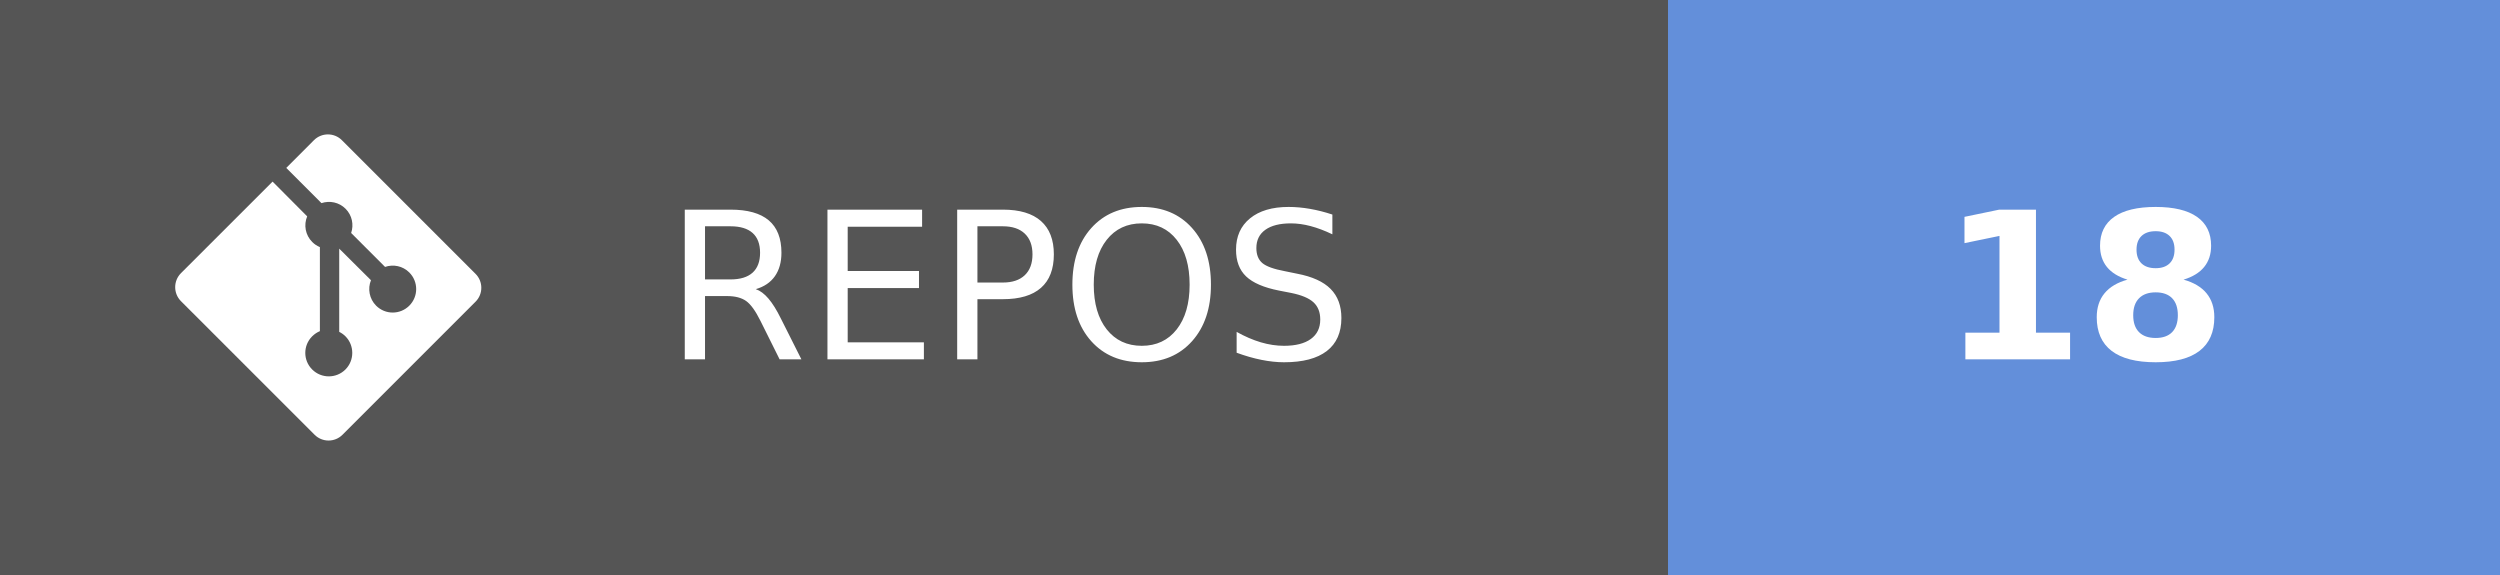
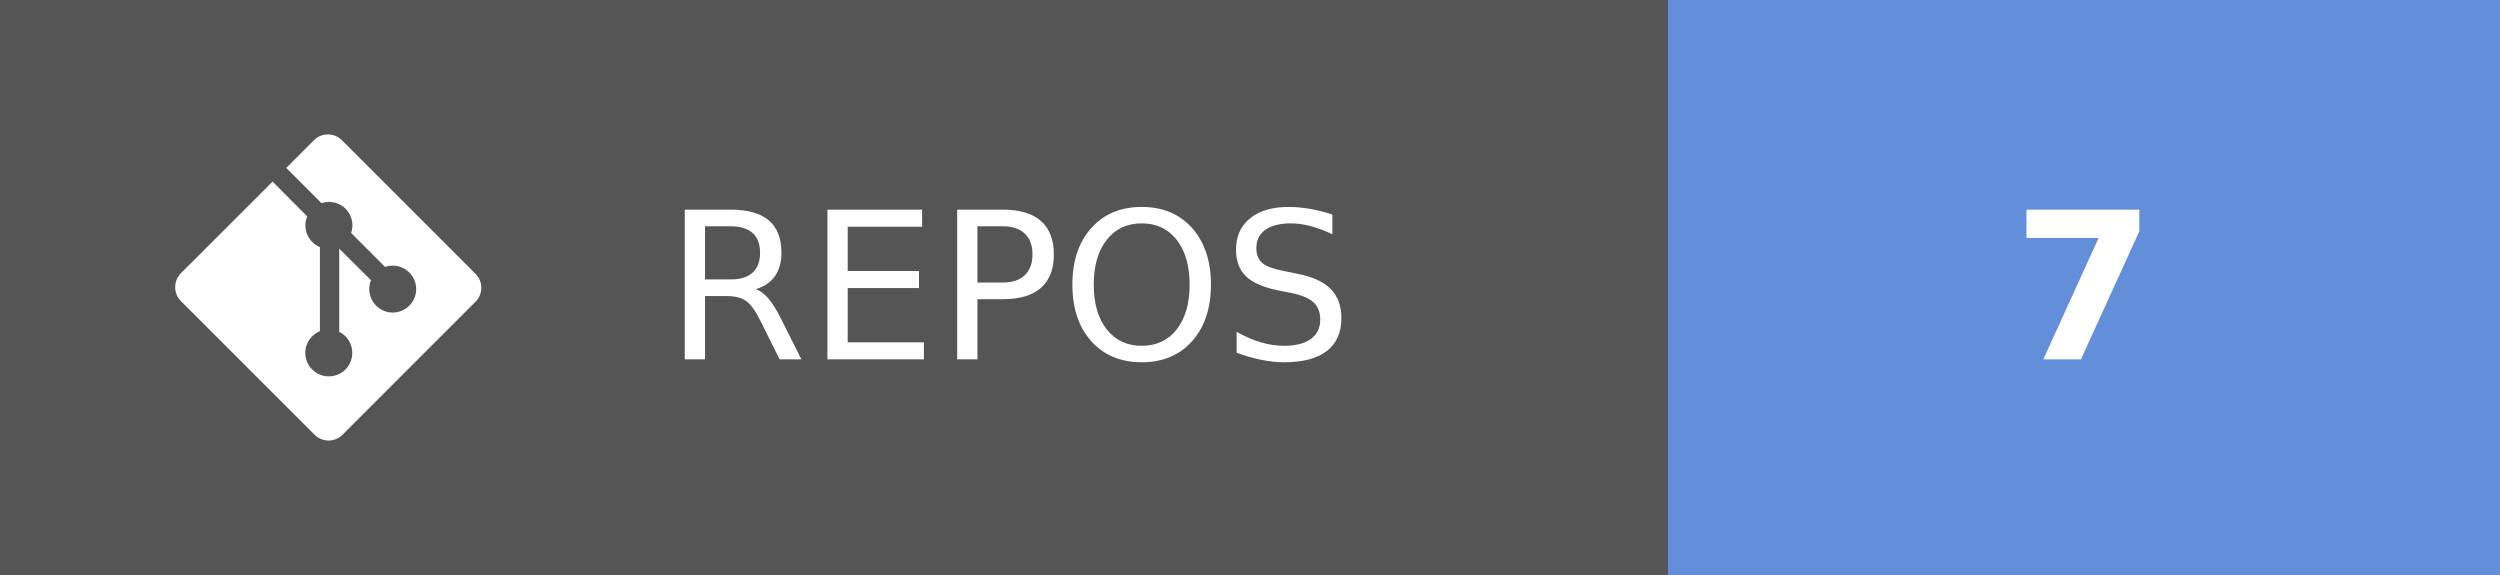
- <svg xmlns="http://www.w3.org/2000/svg" width="121.75" height="28" aria-label="REPOS: 18" role="img" version="1.1">
+ <svg xmlns="http://www.w3.org/2000/svg" width="121.75" height="28" aria-label="REPOS: 7" role="img" version="1.1">
  <g shape-rendering="crispEdges">
    <rect width="81.25" height="28" fill="#555" />
    <rect x="81.25" width="40.5" height="28" fill="#638fda" />
  </g>
  <g fill="#ffffff" font-family="Verdana, Geneva, 'DejaVu Sans', sans-serif" font-size="100px" text-anchor="middle" text-rendering="geometricPrecision">
    <text transform="scale(.1)" x="491.25" y="175" textLength="402.5">REPOS</text>
-     <text transform="scale(.1)" x="1015" y="175" font-weight="bold" textLength="160">18</text>
+     <text transform="scale(.1)" x="1015" y="175" font-weight="bold" textLength="80">7</text>
  </g>
  <g transform="matrix(.62119 0 0 .62119 8.5317 6.5458)" fill="#fff">
    <path d="m23.546 10.93-10.479-10.478c-0.604-0.603-1.582-0.603-2.188 0l-2.171 2.175 2.76 2.76c0.645-0.215 1.379-0.07 1.889 0.441 0.516 0.515 0.658 1.258 0.438 1.9l2.658 2.66c0.645-0.223 1.387-0.078 1.9 0.435 0.721 0.72 0.721 1.884 0 2.604-0.719 0.719-1.881 0.719-2.6 0-0.539-0.541-0.674-1.337-0.404-1.996l-2.489-2.476v6.525c0.176 0.086 0.342 0.203 0.488 0.348 0.713 0.721 0.713 1.883 0 2.6-0.719 0.721-1.889 0.721-2.609 0-0.719-0.719-0.719-1.879 0-2.598 0.182-0.18 0.387-0.316 0.605-0.406v-6.589c-0.217-0.091-0.424-0.222-0.6-0.401-0.545-0.545-0.676-1.342-0.396-2.009l-2.712-2.725-7.186 7.181c-0.6 0.605-0.6 1.584 0 2.189l10.48 10.477c0.604 0.604 1.582 0.604 2.186 0l10.43-10.43c0.605-0.603 0.605-1.582 0-2.187" />
  </g>
</svg>
